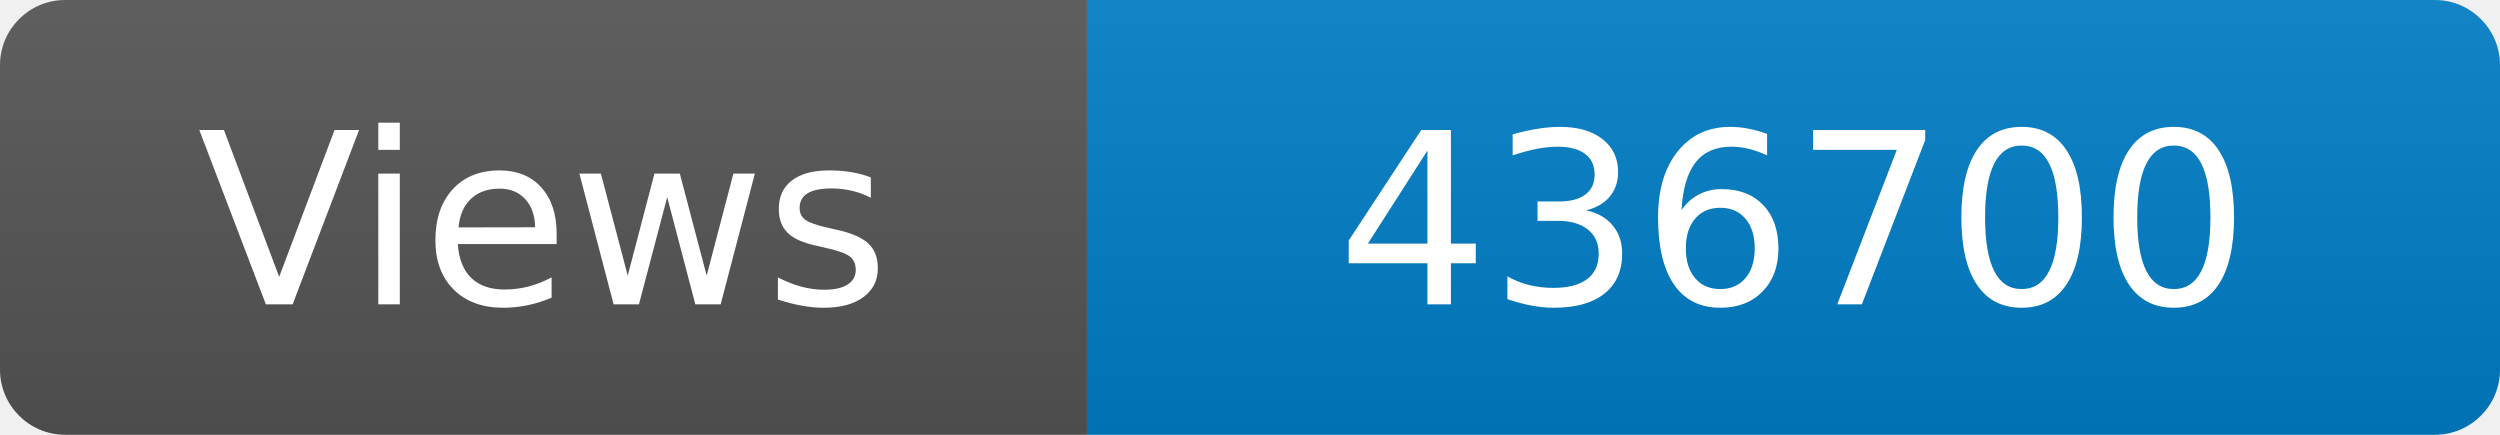
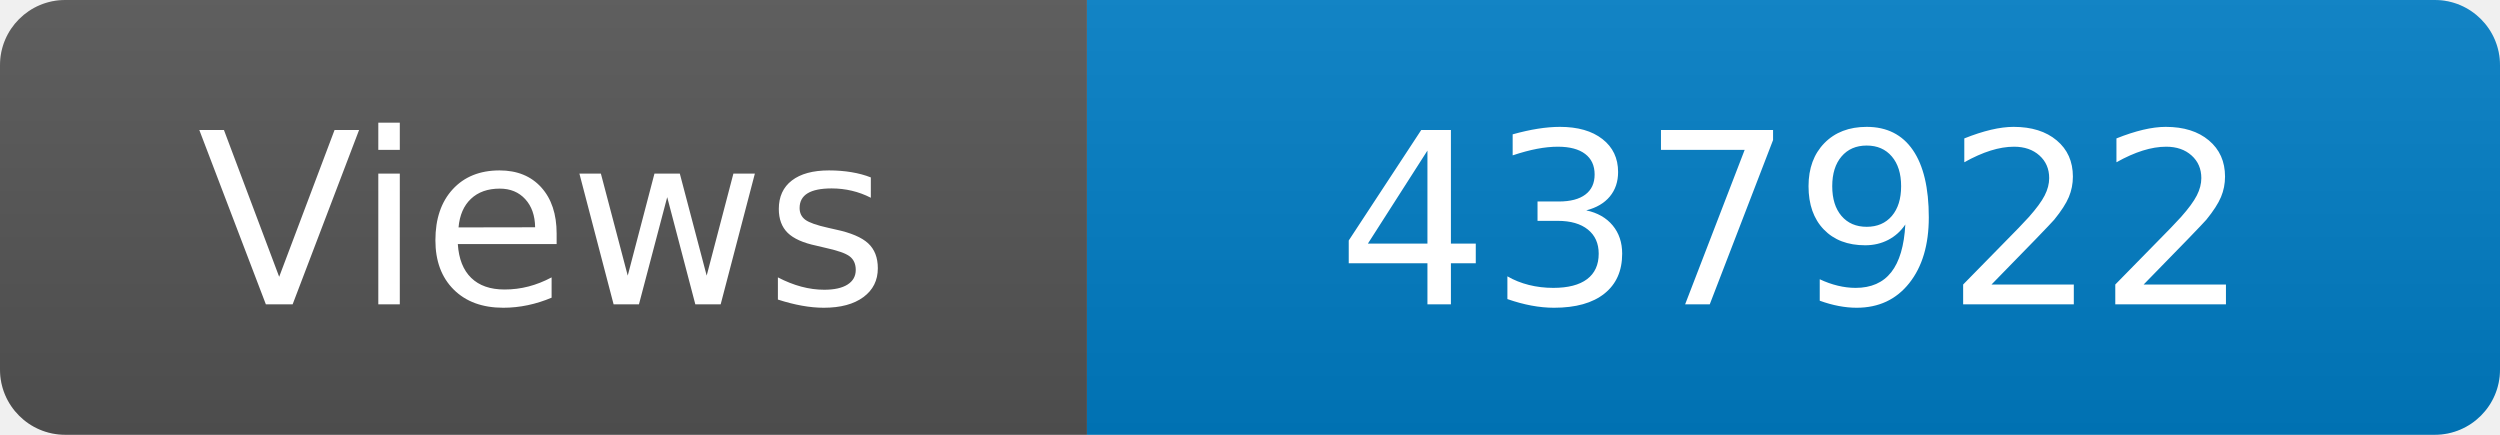
<svg xmlns="http://www.w3.org/2000/svg" width="115" height="20" role="img" aria-label="Maintained?: yes">
  <linearGradient id="s" x2="0" y2="100%">
    <stop offset="0" stop-color="#bbb" stop-opacity=".1" />
    <stop offset="1" stop-opacity=".1" />
  </linearGradient>
  <clipPath id="r">
    <rect width="115" height="20" rx="3" fill="#fff" />
  </clipPath>
  <g clip-path="url(#r)">
    <rect width="50" height="20" fill="#555" />
    <rect x="50" width="160" height="20" fill="#007ec6" />
    <rect width="115" height="20" fill="url(#s)" />
  </g>
  <g fill="#fff" text-anchor="middle" font-family="Verdana,Geneva,DejaVu Sans,sans-serif" font-size="110">
    <text x="250" y="140" transform="scale(.1)" fill="#fff">Views</text>
-     <text x="825" y="140" transform="scale(.1)" fill="#fff">436700</text>
+     <text x="825" y="140" transform="scale(.1)" fill="#fff">437922</text>
  </g>
</svg>
